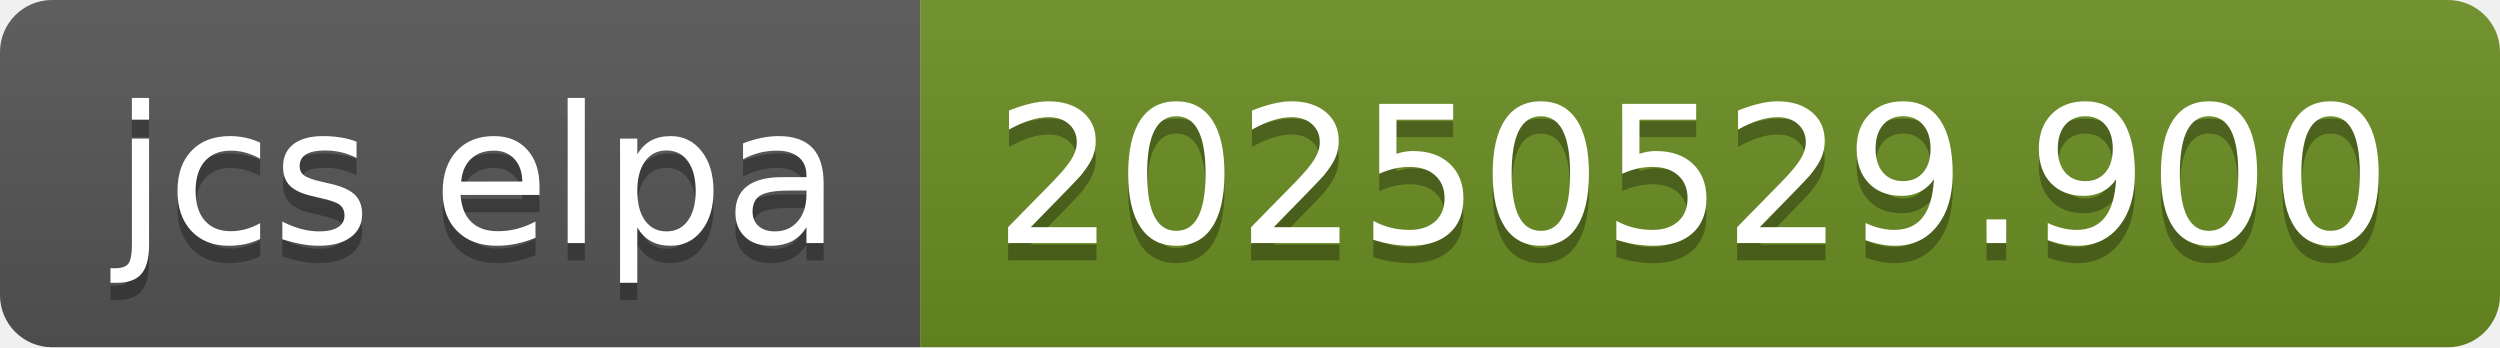
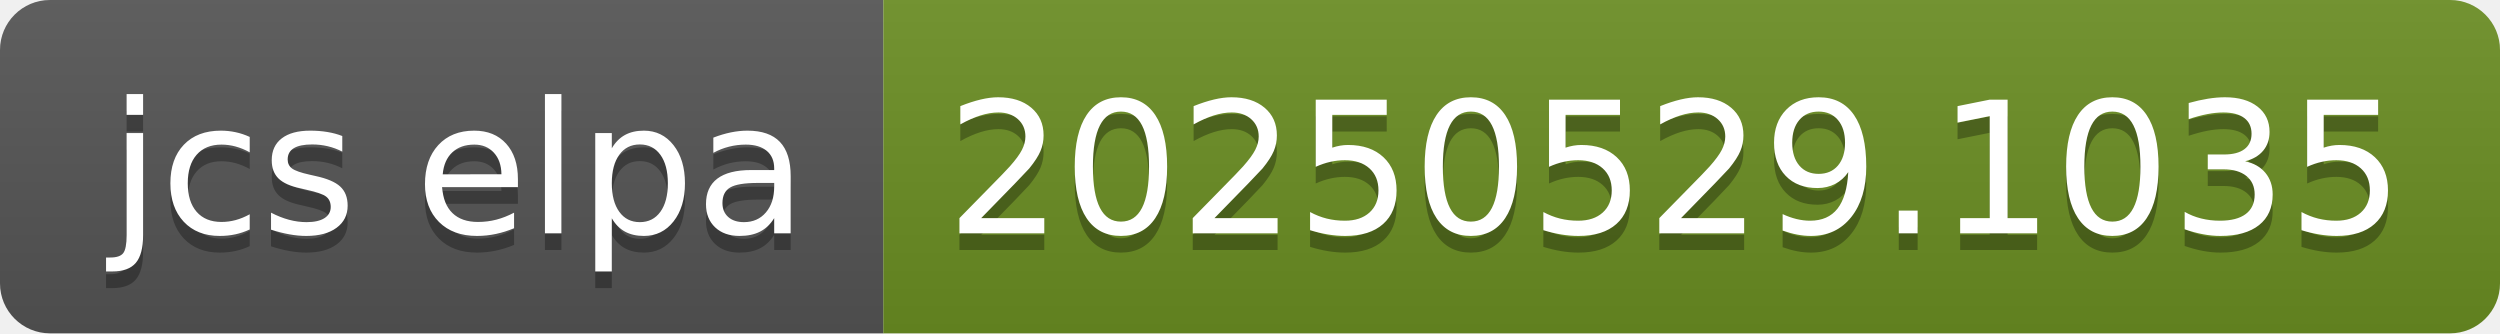
- <svg xmlns="http://www.w3.org/2000/svg" width="144" height="20" role="img" aria-label="jcs elpa: 20250529.900">
+ <svg xmlns="http://www.w3.org/2000/svg" width="150" height="20" role="img" aria-label="jcs elpa: 20250529.1035">
  <linearGradient id="s" x2="0" y2="100%">
    <stop offset="0" stop-color="#bbb" stop-opacity=".1" />
    <stop offset="1" stop-opacity=".1" />
  </linearGradient>
  <clipPath id="r">
-     <rect width="144" height="20" rx="3" fill="#fff" />
+     <rect width="150" height="20" rx="3" fill="#fff" />
  </clipPath>
  <g clip-path="url(#r)">
    <rect width="53" height="20" fill="#555" />
-     <rect x="53" width="91" height="20" fill="#6b8e23" />
-     <rect width="144" height="20" fill="url(#s)" />
+     <rect x="53" width="97" height="20" fill="#6b8e23" />
+     <rect width="150" height="20" fill="url(#s)" />
  </g>
  <g fill="#fff" text-anchor="middle" font-family="Verdana,Geneva,DejaVu Sans,sans-serif" text-rendering="geometricPrecision" font-size="110">
    <text aria-hidden="true" x="275" y="150" fill="#010101" fill-opacity=".3" transform="scale(.1)" textLength="430">jcs elpa</text>
    <text x="275" y="140" transform="scale(.1)" fill="#fff" textLength="430">jcs elpa</text>
-     <text aria-hidden="true" x="975" y="150" fill="#010101" fill-opacity=".3" transform="scale(.1)" textLength="810">20250529.900</text>
-     <text x="975" y="140" transform="scale(.1)" fill="#fff" textLength="810">20250529.900</text>
+     <text aria-hidden="true" x="1005" y="150" fill="#010101" fill-opacity=".3" transform="scale(.1)" textLength="870">20250529.1035</text>
+     <text x="1005" y="140" transform="scale(.1)" fill="#fff" textLength="870">20250529.1035</text>
  </g>
</svg>
